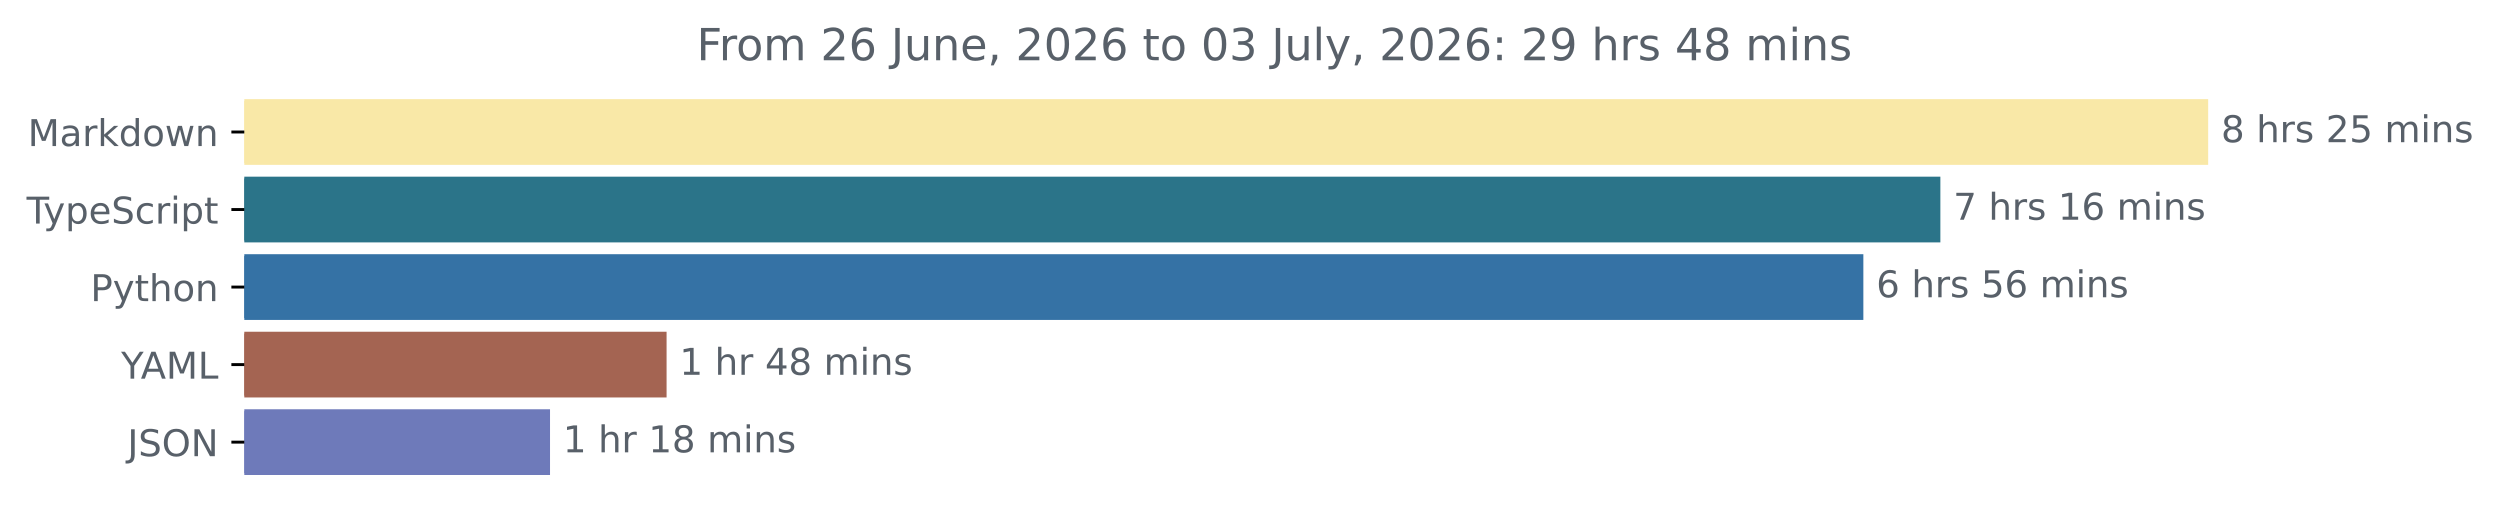
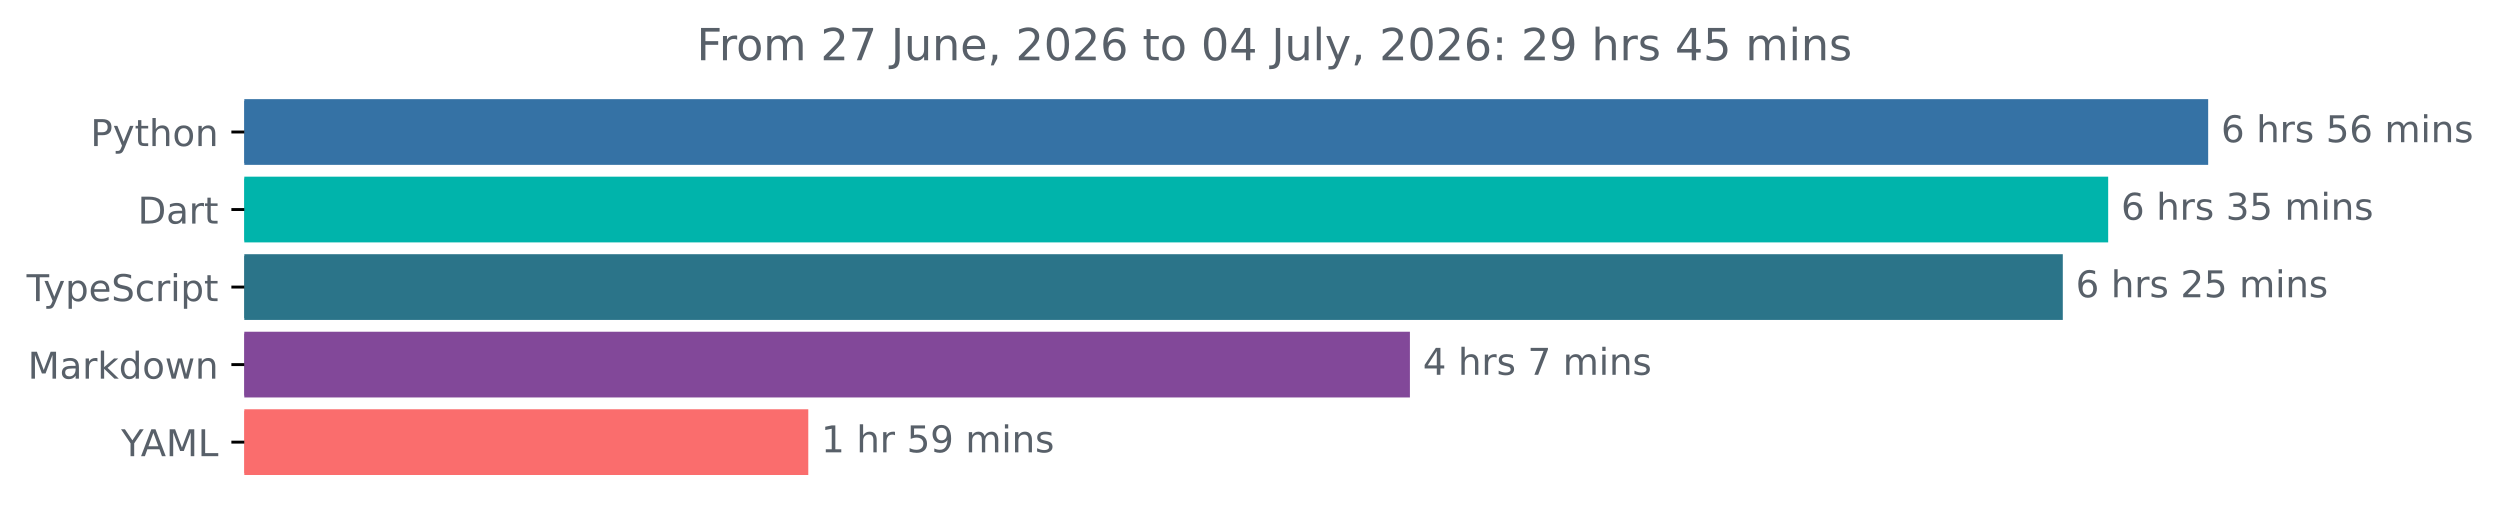
<svg xmlns="http://www.w3.org/2000/svg" xmlns:xlink="http://www.w3.org/1999/xlink" width="677.144pt" height="140.398pt" viewBox="0 0 677.144 140.398" version="1.1">
  <defs>
    <style type="text/css">*{stroke-linejoin: round; stroke-linecap: butt}</style>
  </defs>
  <g id="figure_1">
    <g id="patch_1">
      <path d="M -0 140.398  L 677.144 140.398  L 677.144 0  L -0 0  L -0 140.398  z " style="fill: none" />
    </g>
    <g id="axes_1">
      <g id="patch_2">
-         <path d="M 66.17 27.358  L 597.599 27.358  L 597.599 44.158  L 66.17 44.158  z " clip-path="url(#pfd49e6a167)" style="fill: #f9e8a7; stroke: #f9e8a7; stroke-linejoin: miter" />
+         <path d="M 66.17 27.358  L 597.599 27.358  L 597.599 44.158  L 66.17 44.158  z " clip-path="url(#pffea8ef832)" style="fill: #3572a5; stroke: #3572a5; stroke-linejoin: miter" />
      </g>
      <g id="patch_3">
-         <path d="M 66.17 48.358  L 525.063 48.358  L 525.063 65.158  L 66.17 65.158  z " clip-path="url(#pfd49e6a167)" style="fill: #2b7489; stroke: #2b7489; stroke-linejoin: miter" />
+         <path d="M 66.17 48.358  L 570.515 48.358  L 570.515 65.158  L 66.17 65.158  z " clip-path="url(#pffea8ef832)" style="fill: #00b4ab; stroke: #00b4ab; stroke-linejoin: miter" />
      </g>
      <g id="patch_4">
-         <path d="M 66.17 69.358  L 504.204 69.358  L 504.204 86.158  L 66.17 86.158  z " clip-path="url(#pfd49e6a167)" style="fill: #3572a5; stroke: #3572a5; stroke-linejoin: miter" />
+         <path d="M 66.17 69.358  L 558.225 69.358  L 558.225 86.158  L 66.17 86.158  z " clip-path="url(#pffea8ef832)" style="fill: #2b7489; stroke: #2b7489; stroke-linejoin: miter" />
      </g>
      <g id="patch_5">
-         <path d="M 66.17 90.358  L 180.048 90.358  L 180.048 107.158  L 66.17 107.158  z " clip-path="url(#pfd49e6a167)" style="fill: #a46452; stroke: #a46452; stroke-linejoin: miter" />
+         <path d="M 66.17 90.358  L 381.386 90.358  L 381.386 107.158  L 66.17 107.158  z " clip-path="url(#pffea8ef832)" style="fill: #824899; stroke: #824899; stroke-linejoin: miter" />
      </g>
      <g id="patch_6">
-         <path d="M 66.17 111.358  L 148.478 111.358  L 148.478 128.158  L 66.17 128.158  z " clip-path="url(#pfd49e6a167)" style="fill: #6e7aba; stroke: #6e7aba; stroke-linejoin: miter" />
+         <path d="M 66.17 111.358  L 218.43 111.358  L 218.43 128.158  L 66.17 128.158  z " clip-path="url(#pffea8ef832)" style="fill: #fa6d6d; stroke: #fa6d6d; stroke-linejoin: miter" />
      </g>
      <g id="matplotlib.axis_1" />
      <g id="matplotlib.axis_2">
        <g id="ytick_1">
          <g id="line2d_1">
            <defs>
-               <path id="mc8fb567c59" d="M 0 0  L -3.5 0  " style="stroke: #000000; stroke-width: 0.8" />
+               <path id="mb712a1897a" d="M 0 0  L -3.5 0  " style="stroke: #000000; stroke-width: 0.8" />
            </defs>
            <g>
-               <use xlink:href="#mc8fb567c59" x="66.17" y="35.758" style="stroke: #000000; stroke-width: 0.8" />
+               <use xlink:href="#mb712a1897a" x="66.17" y="35.758" style="stroke: #000000; stroke-width: 0.8" />
            </g>
          </g>
          <g id="text_1">
-             <g style="fill: #586069" transform="translate(7.529688 39.55734) scale(0.1 -0.1)">
-               <defs>
-                 <path id="DejaVuSans-4d" d="M 628 4666  L 1569 4666  L 2759 1491  L 3956 4666  L 4897 4666  L 4897 0  L 4281 0  L 4281 4097  L 3078 897  L 2444 897  L 1241 4097  L 1241 0  L 628 0  L 628 4666  z " transform="scale(0.015625)" />
+             <g style="fill: #586069" transform="translate(24.50781 39.55734) scale(0.1 -0.1)">
+               <defs>
+                 <path id="DejaVuSans-50" d="M 1259 4147  L 1259 2394  L 2053 2394  Q 2494 2394 2734 2622  Q 2975 2850 2975 3272  Q 2975 3691 2734 3919  Q 2494 4147 2053 4147  L 1259 4147  z M 628 4666  L 2053 4666  Q 2838 4666 3239 4311  Q 3641 3956 3641 3272  Q 3641 2581 3239 2228  Q 2838 1875 2053 1875  L 1259 1875  L 1259 0  L 628 0  L 628 4666  z " transform="scale(0.015625)" />
+                 <path id="DejaVuSans-79" d="M 2059 -325  Q 1816 -950 1584 -1140  Q 1353 -1331 966 -1331  L 506 -1331  L 506 -850  L 844 -850  Q 1081 -850 1212 -737  Q 1344 -625 1503 -206  L 1606 56  L 191 3500  L 800 3500  L 1894 763  L 2988 3500  L 3597 3500  L 2059 -325  z " transform="scale(0.015625)" />
+                 <path id="DejaVuSans-74" d="M 1172 4494  L 1172 3500  L 2356 3500  L 2356 3053  L 1172 3053  L 1172 1153  Q 1172 725 1289 603  Q 1406 481 1766 481  L 2356 481  L 2356 0  L 1766 0  Q 1100 0 847 248  Q 594 497 594 1153  L 594 3053  L 172 3053  L 172 3500  L 594 3500  L 594 4494  L 1172 4494  z " transform="scale(0.015625)" />
+                 <path id="DejaVuSans-68" d="M 3513 2113  L 3513 0  L 2938 0  L 2938 2094  Q 2938 2591 2744 2837  Q 2550 3084 2163 3084  Q 1697 3084 1428 2787  Q 1159 2491 1159 1978  L 1159 0  L 581 0  L 581 4863  L 1159 4863  L 1159 2956  Q 1366 3272 1645 3428  Q 1925 3584 2291 3584  Q 2894 3584 3203 3211  Q 3513 2838 3513 2113  z " transform="scale(0.015625)" />
+                 <path id="DejaVuSans-6f" d="M 1959 3097  Q 1497 3097 1228 2736  Q 959 2375 959 1747  Q 959 1119 1226 758  Q 1494 397 1959 397  Q 2419 397 2687 759  Q 2956 1122 2956 1747  Q 2956 2369 2687 2733  Q 2419 3097 1959 3097  z M 1959 3584  Q 2709 3584 3137 3096  Q 3566 2609 3566 1747  Q 3566 888 3137 398  Q 2709 -91 1959 -91  Q 1206 -91 779 398  Q 353 888 353 1747  Q 353 2609 779 3096  Q 1206 3584 1959 3584  z " transform="scale(0.015625)" />
+                 <path id="DejaVuSans-6e" d="M 3513 2113  L 3513 0  L 2938 0  L 2938 2094  Q 2938 2591 2744 2837  Q 2550 3084 2163 3084  Q 1697 3084 1428 2787  Q 1159 2491 1159 1978  L 1159 0  L 581 0  L 581 3500  L 1159 3500  L 1159 2956  Q 1366 3272 1645 3428  Q 1925 3584 2291 3584  Q 2894 3584 3203 3211  Q 3513 2838 3513 2113  z " transform="scale(0.015625)" />
+               </defs>
+               <use xlink:href="#DejaVuSans-50" />
+               <use xlink:href="#DejaVuSans-79" x="60.303" />
+               <use xlink:href="#DejaVuSans-74" x="119.482" />
+               <use xlink:href="#DejaVuSans-68" x="158.691" />
+               <use xlink:href="#DejaVuSans-6f" x="222.07" />
+               <use xlink:href="#DejaVuSans-6e" x="283.252" />
+             </g>
+           </g>
+         </g>
+         <g id="ytick_2">
+           <g id="line2d_2">
+             <g>
+               <use xlink:href="#mb712a1897a" x="66.17" y="56.758" style="stroke: #000000; stroke-width: 0.8" />
+             </g>
+           </g>
+           <g id="text_2">
+             <g style="fill: #586069" transform="translate(37.31094 60.55734) scale(0.1 -0.1)">
+               <defs>
+                 <path id="DejaVuSans-44" d="M 1259 4147  L 1259 519  L 2022 519  Q 2988 519 3436 956  Q 3884 1394 3884 2338  Q 3884 3275 3436 3711  Q 2988 4147 2022 4147  L 1259 4147  z M 628 4666  L 1925 4666  Q 3281 4666 3915 4102  Q 4550 3538 4550 2338  Q 4550 1131 3912 565  Q 3275 0 1925 0  L 628 0  L 628 4666  z " transform="scale(0.015625)" />
                <path id="DejaVuSans-61" d="M 2194 1759  Q 1497 1759 1228 1600  Q 959 1441 959 1056  Q 959 750 1161 570  Q 1363 391 1709 391  Q 2188 391 2477 730  Q 2766 1069 2766 1631  L 2766 1759  L 2194 1759  z M 3341 1997  L 3341 0  L 2766 0  L 2766 531  Q 2569 213 2275 61  Q 1981 -91 1556 -91  Q 1019 -91 701 211  Q 384 513 384 1019  Q 384 1609 779 1909  Q 1175 2209 1959 2209  L 2766 2209  L 2766 2266  Q 2766 2663 2505 2880  Q 2244 3097 1772 3097  Q 1472 3097 1187 3025  Q 903 2953 641 2809  L 641 3341  Q 956 3463 1253 3523  Q 1550 3584 1831 3584  Q 2591 3584 2966 3190  Q 3341 2797 3341 1997  z " transform="scale(0.015625)" />
                <path id="DejaVuSans-72" d="M 2631 2963  Q 2534 3019 2420 3045  Q 2306 3072 2169 3072  Q 1681 3072 1420 2755  Q 1159 2438 1159 1844  L 1159 0  L 581 0  L 581 3500  L 1159 3500  L 1159 2956  Q 1341 3275 1631 3429  Q 1922 3584 2338 3584  Q 2397 3584 2469 3576  Q 2541 3569 2628 3553  L 2631 2963  z " transform="scale(0.015625)" />
-                 <path id="DejaVuSans-6b" d="M 581 4863  L 1159 4863  L 1159 1991  L 2875 3500  L 3609 3500  L 1753 1863  L 3688 0  L 2938 0  L 1159 1709  L 1159 0  L 581 0  L 581 4863  z " transform="scale(0.015625)" />
-                 <path id="DejaVuSans-64" d="M 2906 2969  L 2906 4863  L 3481 4863  L 3481 0  L 2906 0  L 2906 525  Q 2725 213 2448 61  Q 2172 -91 1784 -91  Q 1150 -91 751 415  Q 353 922 353 1747  Q 353 2572 751 3078  Q 1150 3584 1784 3584  Q 2172 3584 2448 3432  Q 2725 3281 2906 2969  z M 947 1747  Q 947 1113 1208 752  Q 1469 391 1925 391  Q 2381 391 2643 752  Q 2906 1113 2906 1747  Q 2906 2381 2643 2742  Q 2381 3103 1925 3103  Q 1469 3103 1208 2742  Q 947 2381 947 1747  z " transform="scale(0.015625)" />
-                 <path id="DejaVuSans-6f" d="M 1959 3097  Q 1497 3097 1228 2736  Q 959 2375 959 1747  Q 959 1119 1226 758  Q 1494 397 1959 397  Q 2419 397 2687 759  Q 2956 1122 2956 1747  Q 2956 2369 2687 2733  Q 2419 3097 1959 3097  z M 1959 3584  Q 2709 3584 3137 3096  Q 3566 2609 3566 1747  Q 3566 888 3137 398  Q 2709 -91 1959 -91  Q 1206 -91 779 398  Q 353 888 353 1747  Q 353 2609 779 3096  Q 1206 3584 1959 3584  z " transform="scale(0.015625)" />
-                 <path id="DejaVuSans-77" d="M 269 3500  L 844 3500  L 1563 769  L 2278 3500  L 2956 3500  L 3675 769  L 4391 3500  L 4966 3500  L 4050 0  L 3372 0  L 2619 2869  L 1863 0  L 1184 0  L 269 3500  z " transform="scale(0.015625)" />
-                 <path id="DejaVuSans-6e" d="M 3513 2113  L 3513 0  L 2938 0  L 2938 2094  Q 2938 2591 2744 2837  Q 2550 3084 2163 3084  Q 1697 3084 1428 2787  Q 1159 2491 1159 1978  L 1159 0  L 581 0  L 581 3500  L 1159 3500  L 1159 2956  Q 1366 3272 1645 3428  Q 1925 3584 2291 3584  Q 2894 3584 3203 3211  Q 3513 2838 3513 2113  z " transform="scale(0.015625)" />
-               </defs>
-               <use xlink:href="#DejaVuSans-4d" />
-               <use xlink:href="#DejaVuSans-61" x="86.279" />
-               <use xlink:href="#DejaVuSans-72" x="147.559" />
-               <use xlink:href="#DejaVuSans-6b" x="188.672" />
-               <use xlink:href="#DejaVuSans-64" x="246.582" />
-               <use xlink:href="#DejaVuSans-6f" x="310.059" />
-               <use xlink:href="#DejaVuSans-77" x="371.24" />
-               <use xlink:href="#DejaVuSans-6e" x="453.027" />
-             </g>
-           </g>
-         </g>
-         <g id="ytick_2">
-           <g id="line2d_2">
-             <g>
-               <use xlink:href="#mc8fb567c59" x="66.17" y="56.758" style="stroke: #000000; stroke-width: 0.8" />
-             </g>
-           </g>
-           <g id="text_2">
-             <g style="fill: #586069" transform="translate(7.2 60.55734) scale(0.1 -0.1)">
+               </defs>
+               <use xlink:href="#DejaVuSans-44" />
+               <use xlink:href="#DejaVuSans-61" x="77.002" />
+               <use xlink:href="#DejaVuSans-72" x="138.281" />
+               <use xlink:href="#DejaVuSans-74" x="179.395" />
+             </g>
+           </g>
+         </g>
+         <g id="ytick_3">
+           <g id="line2d_3">
+             <g>
+               <use xlink:href="#mb712a1897a" x="66.17" y="77.758" style="stroke: #000000; stroke-width: 0.8" />
+             </g>
+           </g>
+           <g id="text_3">
+             <g style="fill: #586069" transform="translate(7.2 81.55734) scale(0.1 -0.1)">
              <defs>
                <path id="DejaVuSans-54" d="M -19 4666  L 3928 4666  L 3928 4134  L 2272 4134  L 2272 0  L 1638 0  L 1638 4134  L -19 4134  L -19 4666  z " transform="scale(0.015625)" />
-                 <path id="DejaVuSans-79" d="M 2059 -325  Q 1816 -950 1584 -1140  Q 1353 -1331 966 -1331  L 506 -1331  L 506 -850  L 844 -850  Q 1081 -850 1212 -737  Q 1344 -625 1503 -206  L 1606 56  L 191 3500  L 800 3500  L 1894 763  L 2988 3500  L 3597 3500  L 2059 -325  z " transform="scale(0.015625)" />
                <path id="DejaVuSans-70" d="M 1159 525  L 1159 -1331  L 581 -1331  L 581 3500  L 1159 3500  L 1159 2969  Q 1341 3281 1617 3432  Q 1894 3584 2278 3584  Q 2916 3584 3314 3078  Q 3713 2572 3713 1747  Q 3713 922 3314 415  Q 2916 -91 2278 -91  Q 1894 -91 1617 61  Q 1341 213 1159 525  z M 3116 1747  Q 3116 2381 2855 2742  Q 2594 3103 2138 3103  Q 1681 3103 1420 2742  Q 1159 2381 1159 1747  Q 1159 1113 1420 752  Q 1681 391 2138 391  Q 2594 391 2855 752  Q 3116 1113 3116 1747  z " transform="scale(0.015625)" />
                <path id="DejaVuSans-65" d="M 3597 1894  L 3597 1613  L 953 1613  Q 991 1019 1311 708  Q 1631 397 2203 397  Q 2534 397 2845 478  Q 3156 559 3463 722  L 3463 178  Q 3153 47 2828 -22  Q 2503 -91 2169 -91  Q 1331 -91 842 396  Q 353 884 353 1716  Q 353 2575 817 3079  Q 1281 3584 2069 3584  Q 2775 3584 3186 3129  Q 3597 2675 3597 1894  z M 3022 2063  Q 3016 2534 2758 2815  Q 2500 3097 2075 3097  Q 1594 3097 1305 2825  Q 1016 2553 972 2059  L 3022 2063  z " transform="scale(0.015625)" />
                <path id="DejaVuSans-53" d="M 3425 4513  L 3425 3897  Q 3066 4069 2747 4153  Q 2428 4238 2131 4238  Q 1616 4238 1336 4038  Q 1056 3838 1056 3469  Q 1056 3159 1242 3001  Q 1428 2844 1947 2747  L 2328 2669  Q 3034 2534 3370 2195  Q 3706 1856 3706 1288  Q 3706 609 3251 259  Q 2797 -91 1919 -91  Q 1588 -91 1214 -16  Q 841 59 441 206  L 441 856  Q 825 641 1194 531  Q 1563 422 1919 422  Q 2459 422 2753 634  Q 3047 847 3047 1241  Q 3047 1584 2836 1778  Q 2625 1972 2144 2069  L 1759 2144  Q 1053 2284 737 2584  Q 422 2884 422 3419  Q 422 4038 858 4394  Q 1294 4750 2059 4750  Q 2388 4750 2728 4690  Q 3069 4631 3425 4513  z " transform="scale(0.015625)" />
                <path id="DejaVuSans-63" d="M 3122 3366  L 3122 2828  Q 2878 2963 2633 3030  Q 2388 3097 2138 3097  Q 1578 3097 1268 2742  Q 959 2388 959 1747  Q 959 1106 1268 751  Q 1578 397 2138 397  Q 2388 397 2633 464  Q 2878 531 3122 666  L 3122 134  Q 2881 22 2623 -34  Q 2366 -91 2075 -91  Q 1284 -91 818 406  Q 353 903 353 1747  Q 353 2603 823 3093  Q 1294 3584 2113 3584  Q 2378 3584 2631 3529  Q 2884 3475 3122 3366  z " transform="scale(0.015625)" />
                <path id="DejaVuSans-69" d="M 603 3500  L 1178 3500  L 1178 0  L 603 0  L 603 3500  z M 603 4863  L 1178 4863  L 1178 4134  L 603 4134  L 603 4863  z " transform="scale(0.015625)" />
-                 <path id="DejaVuSans-74" d="M 1172 4494  L 1172 3500  L 2356 3500  L 2356 3053  L 1172 3053  L 1172 1153  Q 1172 725 1289 603  Q 1406 481 1766 481  L 2356 481  L 2356 0  L 1766 0  Q 1100 0 847 248  Q 594 497 594 1153  L 594 3053  L 172 3053  L 172 3500  L 594 3500  L 594 4494  L 1172 4494  z " transform="scale(0.015625)" />
              </defs>
              <use xlink:href="#DejaVuSans-54" />
              <use xlink:href="#DejaVuSans-79" x="45.459" />
              <use xlink:href="#DejaVuSans-70" x="104.639" />
              <use xlink:href="#DejaVuSans-65" x="168.115" />
              <use xlink:href="#DejaVuSans-53" x="229.639" />
              <use xlink:href="#DejaVuSans-63" x="293.115" />
              <use xlink:href="#DejaVuSans-72" x="348.096" />
              <use xlink:href="#DejaVuSans-69" x="389.209" />
              <use xlink:href="#DejaVuSans-70" x="416.992" />
              <use xlink:href="#DejaVuSans-74" x="480.469" />
            </g>
          </g>
        </g>
-         <g id="ytick_3">
-           <g id="line2d_3">
-             <g>
-               <use xlink:href="#mc8fb567c59" x="66.17" y="77.758" style="stroke: #000000; stroke-width: 0.8" />
-             </g>
-           </g>
-           <g id="text_3">
-             <g style="fill: #586069" transform="translate(24.50781 81.55734) scale(0.1 -0.1)">
-               <defs>
-                 <path id="DejaVuSans-50" d="M 1259 4147  L 1259 2394  L 2053 2394  Q 2494 2394 2734 2622  Q 2975 2850 2975 3272  Q 2975 3691 2734 3919  Q 2494 4147 2053 4147  L 1259 4147  z M 628 4666  L 2053 4666  Q 2838 4666 3239 4311  Q 3641 3956 3641 3272  Q 3641 2581 3239 2228  Q 2838 1875 2053 1875  L 1259 1875  L 1259 0  L 628 0  L 628 4666  z " transform="scale(0.015625)" />
-                 <path id="DejaVuSans-68" d="M 3513 2113  L 3513 0  L 2938 0  L 2938 2094  Q 2938 2591 2744 2837  Q 2550 3084 2163 3084  Q 1697 3084 1428 2787  Q 1159 2491 1159 1978  L 1159 0  L 581 0  L 581 4863  L 1159 4863  L 1159 2956  Q 1366 3272 1645 3428  Q 1925 3584 2291 3584  Q 2894 3584 3203 3211  Q 3513 2838 3513 2113  z " transform="scale(0.015625)" />
-               </defs>
-               <use xlink:href="#DejaVuSans-50" />
-               <use xlink:href="#DejaVuSans-79" x="60.303" />
-               <use xlink:href="#DejaVuSans-74" x="119.482" />
-               <use xlink:href="#DejaVuSans-68" x="158.691" />
-               <use xlink:href="#DejaVuSans-6f" x="222.07" />
-               <use xlink:href="#DejaVuSans-6e" x="283.252" />
-             </g>
-           </g>
-         </g>
        <g id="ytick_4">
          <g id="line2d_4">
            <g>
-               <use xlink:href="#mc8fb567c59" x="66.17" y="98.758" style="stroke: #000000; stroke-width: 0.8" />
+               <use xlink:href="#mb712a1897a" x="66.17" y="98.758" style="stroke: #000000; stroke-width: 0.8" />
            </g>
          </g>
          <g id="text_4">
-             <g style="fill: #586069" transform="translate(32.79688 102.5573) scale(0.1 -0.1)">
+             <g style="fill: #586069" transform="translate(7.529688 102.5573) scale(0.1 -0.1)">
+               <defs>
+                 <path id="DejaVuSans-4d" d="M 628 4666  L 1569 4666  L 2759 1491  L 3956 4666  L 4897 4666  L 4897 0  L 4281 0  L 4281 4097  L 3078 897  L 2444 897  L 1241 4097  L 1241 0  L 628 0  L 628 4666  z " transform="scale(0.015625)" />
+                 <path id="DejaVuSans-6b" d="M 581 4863  L 1159 4863  L 1159 1991  L 2875 3500  L 3609 3500  L 1753 1863  L 3688 0  L 2938 0  L 1159 1709  L 1159 0  L 581 0  L 581 4863  z " transform="scale(0.015625)" />
+                 <path id="DejaVuSans-64" d="M 2906 2969  L 2906 4863  L 3481 4863  L 3481 0  L 2906 0  L 2906 525  Q 2725 213 2448 61  Q 2172 -91 1784 -91  Q 1150 -91 751 415  Q 353 922 353 1747  Q 353 2572 751 3078  Q 1150 3584 1784 3584  Q 2172 3584 2448 3432  Q 2725 3281 2906 2969  z M 947 1747  Q 947 1113 1208 752  Q 1469 391 1925 391  Q 2381 391 2643 752  Q 2906 1113 2906 1747  Q 2906 2381 2643 2742  Q 2381 3103 1925 3103  Q 1469 3103 1208 2742  Q 947 2381 947 1747  z " transform="scale(0.015625)" />
+                 <path id="DejaVuSans-77" d="M 269 3500  L 844 3500  L 1563 769  L 2278 3500  L 2956 3500  L 3675 769  L 4391 3500  L 4966 3500  L 4050 0  L 3372 0  L 2619 2869  L 1863 0  L 1184 0  L 269 3500  z " transform="scale(0.015625)" />
+               </defs>
+               <use xlink:href="#DejaVuSans-4d" />
+               <use xlink:href="#DejaVuSans-61" x="86.279" />
+               <use xlink:href="#DejaVuSans-72" x="147.559" />
+               <use xlink:href="#DejaVuSans-6b" x="188.672" />
+               <use xlink:href="#DejaVuSans-64" x="246.582" />
+               <use xlink:href="#DejaVuSans-6f" x="310.059" />
+               <use xlink:href="#DejaVuSans-77" x="371.24" />
+               <use xlink:href="#DejaVuSans-6e" x="453.027" />
+             </g>
+           </g>
+         </g>
+         <g id="ytick_5">
+           <g id="line2d_5">
+             <g>
+               <use xlink:href="#mb712a1897a" x="66.17" y="119.758" style="stroke: #000000; stroke-width: 0.8" />
+             </g>
+           </g>
+           <g id="text_5">
+             <g style="fill: #586069" transform="translate(32.79688 123.5573) scale(0.1 -0.1)">
              <defs>
                <path id="DejaVuSans-59" d="M -13 4666  L 666 4666  L 1959 2747  L 3244 4666  L 3922 4666  L 2272 2222  L 2272 0  L 1638 0  L 1638 2222  L -13 4666  z " transform="scale(0.015625)" />
                <path id="DejaVuSans-41" d="M 2188 4044  L 1331 1722  L 3047 1722  L 2188 4044  z M 1831 4666  L 2547 4666  L 4325 0  L 3669 0  L 3244 1197  L 1141 1197  L 716 0  L 50 0  L 1831 4666  z " transform="scale(0.015625)" />
                <path id="DejaVuSans-4c" d="M 628 4666  L 1259 4666  L 1259 531  L 3531 531  L 3531 0  L 628 0  L 628 4666  z " transform="scale(0.015625)" />
              </defs>
              <use xlink:href="#DejaVuSans-59" />
              <use xlink:href="#DejaVuSans-41" x="53.334" />
              <use xlink:href="#DejaVuSans-4d" x="121.742" />
              <use xlink:href="#DejaVuSans-4c" x="208.021" />
            </g>
          </g>
        </g>
-         <g id="ytick_5">
-           <g id="line2d_5">
-             <g>
-               <use xlink:href="#mc8fb567c59" x="66.17" y="119.758" style="stroke: #000000; stroke-width: 0.8" />
-             </g>
-           </g>
-           <g id="text_5">
-             <g style="fill: #586069" transform="translate(34.51875 123.5573) scale(0.1 -0.1)">
-               <defs>
-                 <path id="DejaVuSans-4a" d="M 628 4666  L 1259 4666  L 1259 325  Q 1259 -519 939 -900  Q 619 -1281 -91 -1281  L -331 -1281  L -331 -750  L -134 -750  Q 284 -750 456 -515  Q 628 -281 628 325  L 628 4666  z " transform="scale(0.015625)" />
-                 <path id="DejaVuSans-4f" d="M 2522 4238  Q 1834 4238 1429 3725  Q 1025 3213 1025 2328  Q 1025 1447 1429 934  Q 1834 422 2522 422  Q 3209 422 3611 934  Q 4013 1447 4013 2328  Q 4013 3213 3611 3725  Q 3209 4238 2522 4238  z M 2522 4750  Q 3503 4750 4090 4092  Q 4678 3434 4678 2328  Q 4678 1225 4090 567  Q 3503 -91 2522 -91  Q 1538 -91 948 565  Q 359 1222 359 2328  Q 359 3434 948 4092  Q 1538 4750 2522 4750  z " transform="scale(0.015625)" />
-                 <path id="DejaVuSans-4e" d="M 628 4666  L 1478 4666  L 3547 763  L 3547 4666  L 4159 4666  L 4159 0  L 3309 0  L 1241 3903  L 1241 0  L 628 0  L 628 4666  z " transform="scale(0.015625)" />
-               </defs>
-               <use xlink:href="#DejaVuSans-4a" />
-               <use xlink:href="#DejaVuSans-53" x="29.492" />
-               <use xlink:href="#DejaVuSans-4f" x="92.969" />
-               <use xlink:href="#DejaVuSans-4e" x="171.68" />
-             </g>
-           </g>
-         </g>
      </g>
      <g id="text_6">
        <g style="fill: #586069" transform="translate(601.5989 38.5175) scale(0.1 -0.1)">
          <defs>
-             <path id="DejaVuSans-38" d="M 2034 2216  Q 1584 2216 1326 1975  Q 1069 1734 1069 1313  Q 1069 891 1326 650  Q 1584 409 2034 409  Q 2484 409 2743 651  Q 3003 894 3003 1313  Q 3003 1734 2745 1975  Q 2488 2216 2034 2216  z M 1403 2484  Q 997 2584 770 2862  Q 544 3141 544 3541  Q 544 4100 942 4425  Q 1341 4750 2034 4750  Q 2731 4750 3128 4425  Q 3525 4100 3525 3541  Q 3525 3141 3298 2862  Q 3072 2584 2669 2484  Q 3125 2378 3379 2068  Q 3634 1759 3634 1313  Q 3634 634 3220 271  Q 2806 -91 2034 -91  Q 1263 -91 848 271  Q 434 634 434 1313  Q 434 1759 690 2068  Q 947 2378 1403 2484  z M 1172 3481  Q 1172 3119 1398 2916  Q 1625 2713 2034 2713  Q 2441 2713 2670 2916  Q 2900 3119 2900 3481  Q 2900 3844 2670 4047  Q 2441 4250 2034 4250  Q 1625 4250 1398 4047  Q 1172 3844 1172 3481  z " transform="scale(0.015625)" />
+             <path id="DejaVuSans-36" d="M 2113 2584  Q 1688 2584 1439 2293  Q 1191 2003 1191 1497  Q 1191 994 1439 701  Q 1688 409 2113 409  Q 2538 409 2786 701  Q 3034 994 3034 1497  Q 3034 2003 2786 2293  Q 2538 2584 2113 2584  z M 3366 4563  L 3366 3988  Q 3128 4100 2886 4159  Q 2644 4219 2406 4219  Q 1781 4219 1451 3797  Q 1122 3375 1075 2522  Q 1259 2794 1537 2939  Q 1816 3084 2150 3084  Q 2853 3084 3261 2657  Q 3669 2231 3669 1497  Q 3669 778 3244 343  Q 2819 -91 2113 -91  Q 1303 -91 875 529  Q 447 1150 447 2328  Q 447 3434 972 4092  Q 1497 4750 2381 4750  Q 2619 4750 2861 4703  Q 3103 4656 3366 4563  z " transform="scale(0.015625)" />
            <path id="DejaVuSans-20" transform="scale(0.015625)" />
            <path id="DejaVuSans-73" d="M 2834 3397  L 2834 2853  Q 2591 2978 2328 3040  Q 2066 3103 1784 3103  Q 1356 3103 1142 2972  Q 928 2841 928 2578  Q 928 2378 1081 2264  Q 1234 2150 1697 2047  L 1894 2003  Q 2506 1872 2764 1633  Q 3022 1394 3022 966  Q 3022 478 2636 193  Q 2250 -91 1575 -91  Q 1294 -91 989 -36  Q 684 19 347 128  L 347 722  Q 666 556 975 473  Q 1284 391 1588 391  Q 1994 391 2212 530  Q 2431 669 2431 922  Q 2431 1156 2273 1281  Q 2116 1406 1581 1522  L 1381 1569  Q 847 1681 609 1914  Q 372 2147 372 2553  Q 372 3047 722 3315  Q 1072 3584 1716 3584  Q 2034 3584 2315 3537  Q 2597 3491 2834 3397  z " transform="scale(0.015625)" />
-             <path id="DejaVuSans-32" d="M 1228 531  L 3431 531  L 3431 0  L 469 0  L 469 531  Q 828 903 1448 1529  Q 2069 2156 2228 2338  Q 2531 2678 2651 2914  Q 2772 3150 2772 3378  Q 2772 3750 2511 3984  Q 2250 4219 1831 4219  Q 1534 4219 1204 4116  Q 875 4013 500 3803  L 500 4441  Q 881 4594 1212 4672  Q 1544 4750 1819 4750  Q 2544 4750 2975 4387  Q 3406 4025 3406 3419  Q 3406 3131 3298 2873  Q 3191 2616 2906 2266  Q 2828 2175 2409 1742  Q 1991 1309 1228 531  z " transform="scale(0.015625)" />
            <path id="DejaVuSans-35" d="M 691 4666  L 3169 4666  L 3169 4134  L 1269 4134  L 1269 2991  Q 1406 3038 1543 3061  Q 1681 3084 1819 3084  Q 2600 3084 3056 2656  Q 3513 2228 3513 1497  Q 3513 744 3044 326  Q 2575 -91 1722 -91  Q 1428 -91 1123 -41  Q 819 9 494 109  L 494 744  Q 775 591 1075 516  Q 1375 441 1709 441  Q 2250 441 2565 725  Q 2881 1009 2881 1497  Q 2881 1984 2565 2268  Q 2250 2553 1709 2553  Q 1456 2553 1204 2497  Q 953 2441 691 2322  L 691 4666  z " transform="scale(0.015625)" />
            <path id="DejaVuSans-6d" d="M 3328 2828  Q 3544 3216 3844 3400  Q 4144 3584 4550 3584  Q 5097 3584 5394 3201  Q 5691 2819 5691 2113  L 5691 0  L 5113 0  L 5113 2094  Q 5113 2597 4934 2840  Q 4756 3084 4391 3084  Q 3944 3084 3684 2787  Q 3425 2491 3425 1978  L 3425 0  L 2847 0  L 2847 2094  Q 2847 2600 2669 2842  Q 2491 3084 2119 3084  Q 1678 3084 1418 2786  Q 1159 2488 1159 1978  L 1159 0  L 581 0  L 581 3500  L 1159 3500  L 1159 2956  Q 1356 3278 1631 3431  Q 1906 3584 2284 3584  Q 2666 3584 2933 3390  Q 3200 3197 3328 2828  z " transform="scale(0.015625)" />
          </defs>
-           <use xlink:href="#DejaVuSans-38" />
+           <use xlink:href="#DejaVuSans-36" />
+           <use xlink:href="#DejaVuSans-20" x="63.623" />
+           <use xlink:href="#DejaVuSans-68" x="95.41" />
+           <use xlink:href="#DejaVuSans-72" x="158.789" />
+           <use xlink:href="#DejaVuSans-73" x="199.902" />
+           <use xlink:href="#DejaVuSans-20" x="252.002" />
+           <use xlink:href="#DejaVuSans-35" x="283.789" />
+           <use xlink:href="#DejaVuSans-36" x="347.412" />
+           <use xlink:href="#DejaVuSans-20" x="411.035" />
+           <use xlink:href="#DejaVuSans-6d" x="442.822" />
+           <use xlink:href="#DejaVuSans-69" x="540.234" />
+           <use xlink:href="#DejaVuSans-6e" x="568.018" />
+           <use xlink:href="#DejaVuSans-73" x="631.396" />
+         </g>
+       </g>
+       <g id="text_7">
+         <g style="fill: #586069" transform="translate(574.5154 59.5175) scale(0.1 -0.1)">
+           <defs>
+             <path id="DejaVuSans-33" d="M 2597 2516  Q 3050 2419 3304 2112  Q 3559 1806 3559 1356  Q 3559 666 3084 287  Q 2609 -91 1734 -91  Q 1441 -91 1130 -33  Q 819 25 488 141  L 488 750  Q 750 597 1062 519  Q 1375 441 1716 441  Q 2309 441 2620 675  Q 2931 909 2931 1356  Q 2931 1769 2642 2001  Q 2353 2234 1838 2234  L 1294 2234  L 1294 2753  L 1863 2753  Q 2328 2753 2575 2939  Q 2822 3125 2822 3475  Q 2822 3834 2567 4026  Q 2313 4219 1838 4219  Q 1578 4219 1281 4162  Q 984 4106 628 3988  L 628 4550  Q 988 4650 1302 4700  Q 1616 4750 1894 4750  Q 2613 4750 3031 4423  Q 3450 4097 3450 3541  Q 3450 3153 3228 2886  Q 3006 2619 2597 2516  z " transform="scale(0.015625)" />
+           </defs>
+           <use xlink:href="#DejaVuSans-36" />
+           <use xlink:href="#DejaVuSans-20" x="63.623" />
+           <use xlink:href="#DejaVuSans-68" x="95.41" />
+           <use xlink:href="#DejaVuSans-72" x="158.789" />
+           <use xlink:href="#DejaVuSans-73" x="199.902" />
+           <use xlink:href="#DejaVuSans-20" x="252.002" />
+           <use xlink:href="#DejaVuSans-33" x="283.789" />
+           <use xlink:href="#DejaVuSans-35" x="347.412" />
+           <use xlink:href="#DejaVuSans-20" x="411.035" />
+           <use xlink:href="#DejaVuSans-6d" x="442.822" />
+           <use xlink:href="#DejaVuSans-69" x="540.234" />
+           <use xlink:href="#DejaVuSans-6e" x="568.018" />
+           <use xlink:href="#DejaVuSans-73" x="631.396" />
+         </g>
+       </g>
+       <g id="text_8">
+         <g style="fill: #586069" transform="translate(562.2254 80.5175) scale(0.1 -0.1)">
+           <defs>
+             <path id="DejaVuSans-32" d="M 1228 531  L 3431 531  L 3431 0  L 469 0  L 469 531  Q 828 903 1448 1529  Q 2069 2156 2228 2338  Q 2531 2678 2651 2914  Q 2772 3150 2772 3378  Q 2772 3750 2511 3984  Q 2250 4219 1831 4219  Q 1534 4219 1204 4116  Q 875 4013 500 3803  L 500 4441  Q 881 4594 1212 4672  Q 1544 4750 1819 4750  Q 2544 4750 2975 4387  Q 3406 4025 3406 3419  Q 3406 3131 3298 2873  Q 3191 2616 2906 2266  Q 2828 2175 2409 1742  Q 1991 1309 1228 531  z " transform="scale(0.015625)" />
+           </defs>
+           <use xlink:href="#DejaVuSans-36" />
          <use xlink:href="#DejaVuSans-20" x="63.623" />
          <use xlink:href="#DejaVuSans-68" x="95.41" />
          <use xlink:href="#DejaVuSans-72" x="158.789" />
          <use xlink:href="#DejaVuSans-73" x="199.902" />
          <use xlink:href="#DejaVuSans-20" x="252.002" />
          <use xlink:href="#DejaVuSans-32" x="283.789" />
          <use xlink:href="#DejaVuSans-35" x="347.412" />
          <use xlink:href="#DejaVuSans-20" x="411.035" />
          <use xlink:href="#DejaVuSans-6d" x="442.822" />
          <use xlink:href="#DejaVuSans-69" x="540.234" />
          <use xlink:href="#DejaVuSans-6e" x="568.018" />
          <use xlink:href="#DejaVuSans-73" x="631.396" />
        </g>
      </g>
-       <g id="text_7">
-         <g style="fill: #586069" transform="translate(529.063 59.5175) scale(0.1 -0.1)">
-           <defs>
+       <g id="text_9">
+         <g style="fill: #586069" transform="translate(385.386 101.5175) scale(0.1 -0.1)">
+           <defs>
+             <path id="DejaVuSans-34" d="M 2419 4116  L 825 1625  L 2419 1625  L 2419 4116  z M 2253 4666  L 3047 4666  L 3047 1625  L 3713 1625  L 3713 1100  L 3047 1100  L 3047 0  L 2419 0  L 2419 1100  L 313 1100  L 313 1709  L 2253 4666  z " transform="scale(0.015625)" />
            <path id="DejaVuSans-37" d="M 525 4666  L 3525 4666  L 3525 4397  L 1831 0  L 1172 0  L 2766 4134  L 525 4134  L 525 4666  z " transform="scale(0.015625)" />
-             <path id="DejaVuSans-31" d="M 794 531  L 1825 531  L 1825 4091  L 703 3866  L 703 4441  L 1819 4666  L 2450 4666  L 2450 531  L 3481 531  L 3481 0  L 794 0  L 794 531  z " transform="scale(0.015625)" />
-             <path id="DejaVuSans-36" d="M 2113 2584  Q 1688 2584 1439 2293  Q 1191 2003 1191 1497  Q 1191 994 1439 701  Q 1688 409 2113 409  Q 2538 409 2786 701  Q 3034 994 3034 1497  Q 3034 2003 2786 2293  Q 2538 2584 2113 2584  z M 3366 4563  L 3366 3988  Q 3128 4100 2886 4159  Q 2644 4219 2406 4219  Q 1781 4219 1451 3797  Q 1122 3375 1075 2522  Q 1259 2794 1537 2939  Q 1816 3084 2150 3084  Q 2853 3084 3261 2657  Q 3669 2231 3669 1497  Q 3669 778 3244 343  Q 2819 -91 2113 -91  Q 1303 -91 875 529  Q 447 1150 447 2328  Q 447 3434 972 4092  Q 1497 4750 2381 4750  Q 2619 4750 2861 4703  Q 3103 4656 3366 4563  z " transform="scale(0.015625)" />
-           </defs>
-           <use xlink:href="#DejaVuSans-37" />
+           </defs>
+           <use xlink:href="#DejaVuSans-34" />
          <use xlink:href="#DejaVuSans-20" x="63.623" />
          <use xlink:href="#DejaVuSans-68" x="95.41" />
          <use xlink:href="#DejaVuSans-72" x="158.789" />
          <use xlink:href="#DejaVuSans-73" x="199.902" />
          <use xlink:href="#DejaVuSans-20" x="252.002" />
-           <use xlink:href="#DejaVuSans-31" x="283.789" />
-           <use xlink:href="#DejaVuSans-36" x="347.412" />
-           <use xlink:href="#DejaVuSans-20" x="411.035" />
-           <use xlink:href="#DejaVuSans-6d" x="442.822" />
-           <use xlink:href="#DejaVuSans-69" x="540.234" />
-           <use xlink:href="#DejaVuSans-6e" x="568.018" />
-           <use xlink:href="#DejaVuSans-73" x="631.396" />
-         </g>
-       </g>
-       <g id="text_8">
-         <g style="fill: #586069" transform="translate(508.2043 80.5175) scale(0.1 -0.1)">
-           <use xlink:href="#DejaVuSans-36" />
-           <use xlink:href="#DejaVuSans-20" x="63.623" />
-           <use xlink:href="#DejaVuSans-68" x="95.41" />
-           <use xlink:href="#DejaVuSans-72" x="158.789" />
-           <use xlink:href="#DejaVuSans-73" x="199.902" />
-           <use xlink:href="#DejaVuSans-20" x="252.002" />
-           <use xlink:href="#DejaVuSans-35" x="283.789" />
-           <use xlink:href="#DejaVuSans-36" x="347.412" />
-           <use xlink:href="#DejaVuSans-20" x="411.035" />
-           <use xlink:href="#DejaVuSans-6d" x="442.822" />
-           <use xlink:href="#DejaVuSans-69" x="540.234" />
-           <use xlink:href="#DejaVuSans-6e" x="568.018" />
-           <use xlink:href="#DejaVuSans-73" x="631.396" />
-         </g>
-       </g>
-       <g id="text_9">
-         <g style="fill: #586069" transform="translate(184.0479 101.5175) scale(0.1 -0.1)">
-           <defs>
-             <path id="DejaVuSans-34" d="M 2419 4116  L 825 1625  L 2419 1625  L 2419 4116  z M 2253 4666  L 3047 4666  L 3047 1625  L 3713 1625  L 3713 1100  L 3047 1100  L 3047 0  L 2419 0  L 2419 1100  L 313 1100  L 313 1709  L 2253 4666  z " transform="scale(0.015625)" />
+           <use xlink:href="#DejaVuSans-37" x="283.789" />
+           <use xlink:href="#DejaVuSans-20" x="347.412" />
+           <use xlink:href="#DejaVuSans-6d" x="379.199" />
+           <use xlink:href="#DejaVuSans-69" x="476.611" />
+           <use xlink:href="#DejaVuSans-6e" x="504.395" />
+           <use xlink:href="#DejaVuSans-73" x="567.773" />
+         </g>
+       </g>
+       <g id="text_10">
+         <g style="fill: #586069" transform="translate(222.4297 122.5175) scale(0.1 -0.1)">
+           <defs>
+             <path id="DejaVuSans-31" d="M 794 531  L 1825 531  L 1825 4091  L 703 3866  L 703 4441  L 1819 4666  L 2450 4666  L 2450 531  L 3481 531  L 3481 0  L 794 0  L 794 531  z " transform="scale(0.015625)" />
+             <path id="DejaVuSans-39" d="M 703 97  L 703 672  Q 941 559 1184 500  Q 1428 441 1663 441  Q 2288 441 2617 861  Q 2947 1281 2994 2138  Q 2813 1869 2534 1725  Q 2256 1581 1919 1581  Q 1219 1581 811 2004  Q 403 2428 403 3163  Q 403 3881 828 4315  Q 1253 4750 1959 4750  Q 2769 4750 3195 4129  Q 3622 3509 3622 2328  Q 3622 1225 3098 567  Q 2575 -91 1691 -91  Q 1453 -91 1209 -44  Q 966 3 703 97  z M 1959 2075  Q 2384 2075 2632 2365  Q 2881 2656 2881 3163  Q 2881 3666 2632 3958  Q 2384 4250 1959 4250  Q 1534 4250 1286 3958  Q 1038 3666 1038 3163  Q 1038 2656 1286 2365  Q 1534 2075 1959 2075  z " transform="scale(0.015625)" />
          </defs>
          <use xlink:href="#DejaVuSans-31" />
          <use xlink:href="#DejaVuSans-20" x="63.623" />
          <use xlink:href="#DejaVuSans-68" x="95.41" />
          <use xlink:href="#DejaVuSans-72" x="158.789" />
          <use xlink:href="#DejaVuSans-20" x="199.902" />
-           <use xlink:href="#DejaVuSans-34" x="231.689" />
-           <use xlink:href="#DejaVuSans-38" x="295.312" />
+           <use xlink:href="#DejaVuSans-35" x="231.689" />
+           <use xlink:href="#DejaVuSans-39" x="295.312" />
          <use xlink:href="#DejaVuSans-20" x="358.936" />
          <use xlink:href="#DejaVuSans-6d" x="390.723" />
          <use xlink:href="#DejaVuSans-69" x="488.135" />
          <use xlink:href="#DejaVuSans-6e" x="515.918" />
          <use xlink:href="#DejaVuSans-73" x="579.297" />
        </g>
      </g>
-       <g id="text_10">
-         <g style="fill: #586069" transform="translate(152.4778 122.5175) scale(0.1 -0.1)">
-           <use xlink:href="#DejaVuSans-31" />
-           <use xlink:href="#DejaVuSans-20" x="63.623" />
-           <use xlink:href="#DejaVuSans-68" x="95.41" />
-           <use xlink:href="#DejaVuSans-72" x="158.789" />
-           <use xlink:href="#DejaVuSans-20" x="199.902" />
-           <use xlink:href="#DejaVuSans-31" x="231.689" />
-           <use xlink:href="#DejaVuSans-38" x="295.312" />
-           <use xlink:href="#DejaVuSans-20" x="358.936" />
-           <use xlink:href="#DejaVuSans-6d" x="390.723" />
-           <use xlink:href="#DejaVuSans-69" x="488.135" />
-           <use xlink:href="#DejaVuSans-6e" x="515.918" />
-           <use xlink:href="#DejaVuSans-73" x="579.297" />
-         </g>
-       </g>
      <g id="text_11">
        <g style="fill: #586069" transform="translate(188.7016 16.31812) scale(0.12 -0.12)">
          <defs>
            <path id="DejaVuSans-46" d="M 628 4666  L 3309 4666  L 3309 4134  L 1259 4134  L 1259 2759  L 3109 2759  L 3109 2228  L 1259 2228  L 1259 0  L 628 0  L 628 4666  z " transform="scale(0.015625)" />
+             <path id="DejaVuSans-4a" d="M 628 4666  L 1259 4666  L 1259 325  Q 1259 -519 939 -900  Q 619 -1281 -91 -1281  L -331 -1281  L -331 -750  L -134 -750  Q 284 -750 456 -515  Q 628 -281 628 325  L 628 4666  z " transform="scale(0.015625)" />
            <path id="DejaVuSans-75" d="M 544 1381  L 544 3500  L 1119 3500  L 1119 1403  Q 1119 906 1312 657  Q 1506 409 1894 409  Q 2359 409 2629 706  Q 2900 1003 2900 1516  L 2900 3500  L 3475 3500  L 3475 0  L 2900 0  L 2900 538  Q 2691 219 2414 64  Q 2138 -91 1772 -91  Q 1169 -91 856 284  Q 544 659 544 1381  z M 1991 3584  L 1991 3584  z " transform="scale(0.015625)" />
            <path id="DejaVuSans-2c" d="M 750 794  L 1409 794  L 1409 256  L 897 -744  L 494 -744  L 750 256  L 750 794  z " transform="scale(0.015625)" />
            <path id="DejaVuSans-30" d="M 2034 4250  Q 1547 4250 1301 3770  Q 1056 3291 1056 2328  Q 1056 1369 1301 889  Q 1547 409 2034 409  Q 2525 409 2770 889  Q 3016 1369 3016 2328  Q 3016 3291 2770 3770  Q 2525 4250 2034 4250  z M 2034 4750  Q 2819 4750 3233 4129  Q 3647 3509 3647 2328  Q 3647 1150 3233 529  Q 2819 -91 2034 -91  Q 1250 -91 836 529  Q 422 1150 422 2328  Q 422 3509 836 4129  Q 1250 4750 2034 4750  z " transform="scale(0.015625)" />
-             <path id="DejaVuSans-33" d="M 2597 2516  Q 3050 2419 3304 2112  Q 3559 1806 3559 1356  Q 3559 666 3084 287  Q 2609 -91 1734 -91  Q 1441 -91 1130 -33  Q 819 25 488 141  L 488 750  Q 750 597 1062 519  Q 1375 441 1716 441  Q 2309 441 2620 675  Q 2931 909 2931 1356  Q 2931 1769 2642 2001  Q 2353 2234 1838 2234  L 1294 2234  L 1294 2753  L 1863 2753  Q 2328 2753 2575 2939  Q 2822 3125 2822 3475  Q 2822 3834 2567 4026  Q 2313 4219 1838 4219  Q 1578 4219 1281 4162  Q 984 4106 628 3988  L 628 4550  Q 988 4650 1302 4700  Q 1616 4750 1894 4750  Q 2613 4750 3031 4423  Q 3450 4097 3450 3541  Q 3450 3153 3228 2886  Q 3006 2619 2597 2516  z " transform="scale(0.015625)" />
            <path id="DejaVuSans-6c" d="M 603 4863  L 1178 4863  L 1178 0  L 603 0  L 603 4863  z " transform="scale(0.015625)" />
            <path id="DejaVuSans-3a" d="M 750 794  L 1409 794  L 1409 0  L 750 0  L 750 794  z M 750 3309  L 1409 3309  L 1409 2516  L 750 2516  L 750 3309  z " transform="scale(0.015625)" />
-             <path id="DejaVuSans-39" d="M 703 97  L 703 672  Q 941 559 1184 500  Q 1428 441 1663 441  Q 2288 441 2617 861  Q 2947 1281 2994 2138  Q 2813 1869 2534 1725  Q 2256 1581 1919 1581  Q 1219 1581 811 2004  Q 403 2428 403 3163  Q 403 3881 828 4315  Q 1253 4750 1959 4750  Q 2769 4750 3195 4129  Q 3622 3509 3622 2328  Q 3622 1225 3098 567  Q 2575 -91 1691 -91  Q 1453 -91 1209 -44  Q 966 3 703 97  z M 1959 2075  Q 2384 2075 2632 2365  Q 2881 2656 2881 3163  Q 2881 3666 2632 3958  Q 2384 4250 1959 4250  Q 1534 4250 1286 3958  Q 1038 3666 1038 3163  Q 1038 2656 1286 2365  Q 1534 2075 1959 2075  z " transform="scale(0.015625)" />
          </defs>
          <use xlink:href="#DejaVuSans-46" />
          <use xlink:href="#DejaVuSans-72" x="50.27" />
          <use xlink:href="#DejaVuSans-6f" x="89.133" />
          <use xlink:href="#DejaVuSans-6d" x="150.314" />
          <use xlink:href="#DejaVuSans-20" x="247.727" />
          <use xlink:href="#DejaVuSans-32" x="279.514" />
-           <use xlink:href="#DejaVuSans-36" x="343.137" />
+           <use xlink:href="#DejaVuSans-37" x="343.137" />
          <use xlink:href="#DejaVuSans-20" x="406.76" />
          <use xlink:href="#DejaVuSans-4a" x="438.547" />
          <use xlink:href="#DejaVuSans-75" x="468.039" />
          <use xlink:href="#DejaVuSans-6e" x="531.418" />
          <use xlink:href="#DejaVuSans-65" x="594.797" />
          <use xlink:href="#DejaVuSans-2c" x="656.32" />
          <use xlink:href="#DejaVuSans-20" x="688.107" />
          <use xlink:href="#DejaVuSans-32" x="719.895" />
          <use xlink:href="#DejaVuSans-30" x="783.518" />
          <use xlink:href="#DejaVuSans-32" x="847.141" />
          <use xlink:href="#DejaVuSans-36" x="910.764" />
          <use xlink:href="#DejaVuSans-20" x="974.387" />
          <use xlink:href="#DejaVuSans-74" x="1006.174" />
          <use xlink:href="#DejaVuSans-6f" x="1045.383" />
          <use xlink:href="#DejaVuSans-20" x="1106.564" />
          <use xlink:href="#DejaVuSans-30" x="1138.352" />
-           <use xlink:href="#DejaVuSans-33" x="1201.975" />
+           <use xlink:href="#DejaVuSans-34" x="1201.975" />
          <use xlink:href="#DejaVuSans-20" x="1265.598" />
          <use xlink:href="#DejaVuSans-4a" x="1297.385" />
          <use xlink:href="#DejaVuSans-75" x="1326.877" />
          <use xlink:href="#DejaVuSans-6c" x="1390.256" />
          <use xlink:href="#DejaVuSans-79" x="1418.039" />
          <use xlink:href="#DejaVuSans-2c" x="1477.219" />
          <use xlink:href="#DejaVuSans-20" x="1509.006" />
          <use xlink:href="#DejaVuSans-32" x="1540.793" />
          <use xlink:href="#DejaVuSans-30" x="1604.416" />
          <use xlink:href="#DejaVuSans-32" x="1668.039" />
          <use xlink:href="#DejaVuSans-36" x="1731.662" />
          <use xlink:href="#DejaVuSans-3a" x="1795.285" />
          <use xlink:href="#DejaVuSans-20" x="1828.977" />
          <use xlink:href="#DejaVuSans-32" x="1860.764" />
          <use xlink:href="#DejaVuSans-39" x="1924.387" />
          <use xlink:href="#DejaVuSans-20" x="1988.01" />
          <use xlink:href="#DejaVuSans-68" x="2019.797" />
          <use xlink:href="#DejaVuSans-72" x="2083.176" />
          <use xlink:href="#DejaVuSans-73" x="2124.289" />
          <use xlink:href="#DejaVuSans-20" x="2176.389" />
          <use xlink:href="#DejaVuSans-34" x="2208.176" />
-           <use xlink:href="#DejaVuSans-38" x="2271.799" />
+           <use xlink:href="#DejaVuSans-35" x="2271.799" />
          <use xlink:href="#DejaVuSans-20" x="2335.422" />
          <use xlink:href="#DejaVuSans-6d" x="2367.209" />
          <use xlink:href="#DejaVuSans-69" x="2464.621" />
          <use xlink:href="#DejaVuSans-6e" x="2492.404" />
          <use xlink:href="#DejaVuSans-73" x="2555.783" />
        </g>
      </g>
    </g>
  </g>
  <defs>
-     <clipPath id="pfd49e6a167">
+     <clipPath id="pffea8ef832">
      <rect x="66.17" y="22.318" width="558" height="110.88" />
    </clipPath>
  </defs>
</svg>
